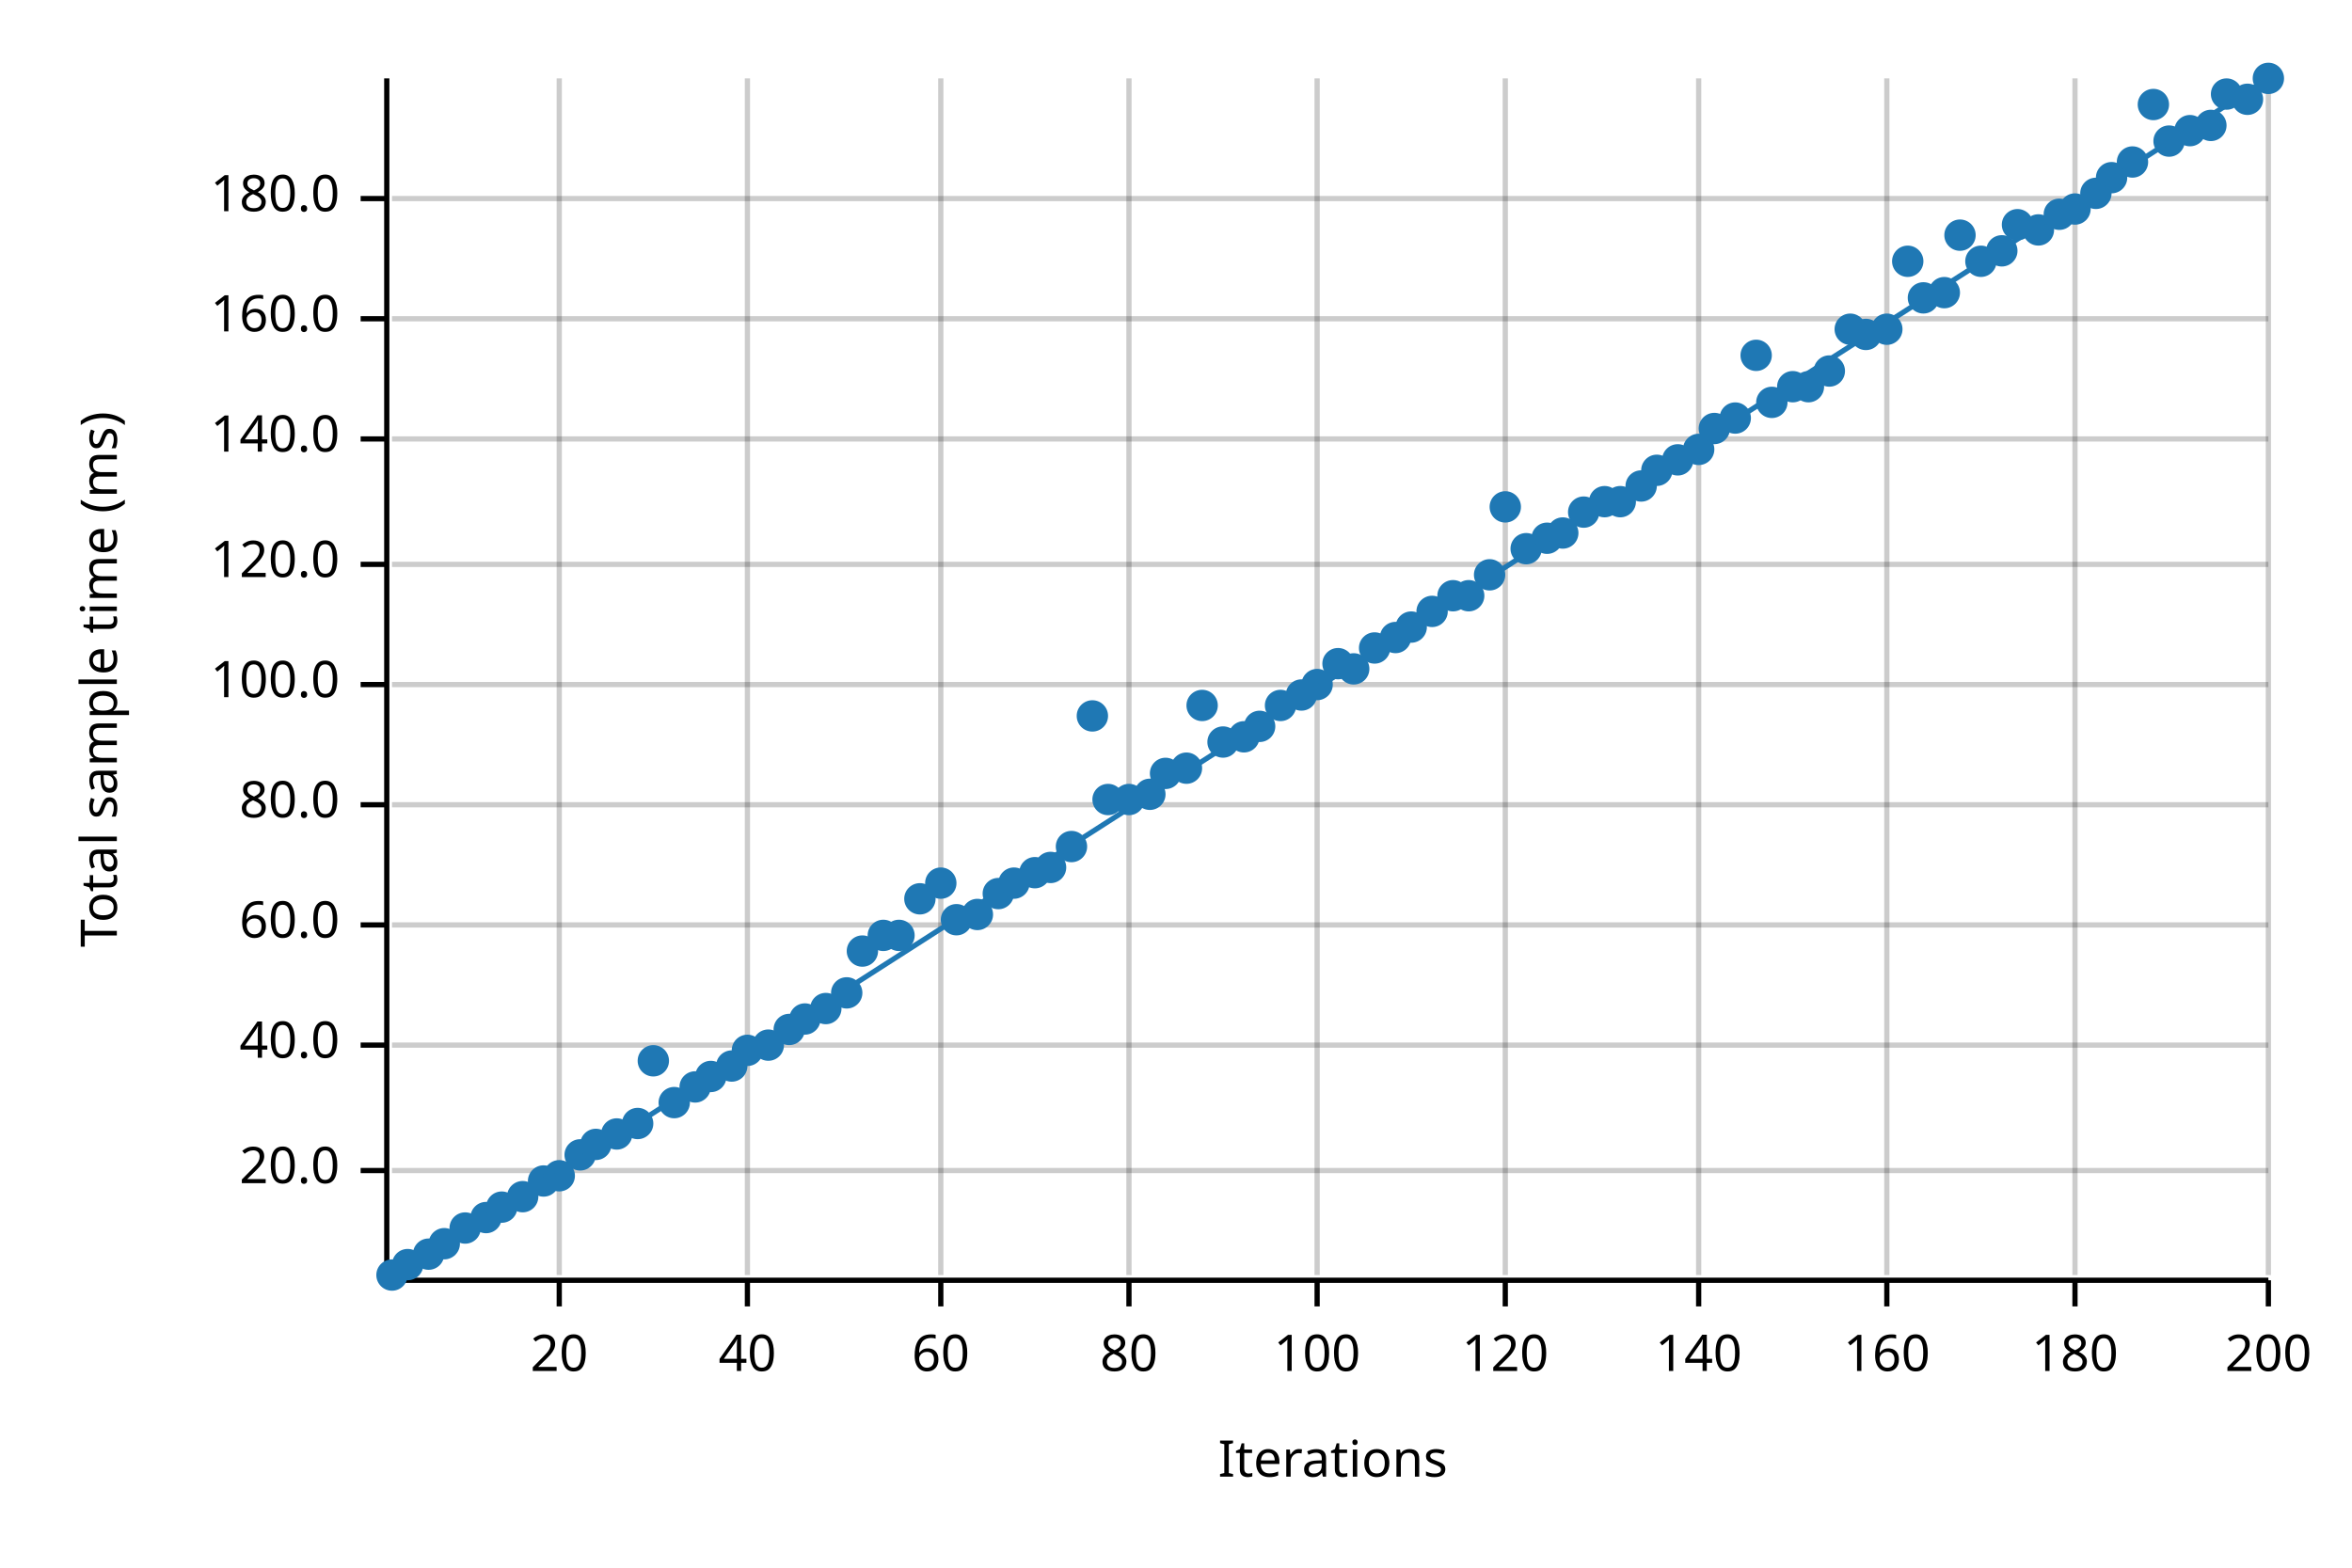
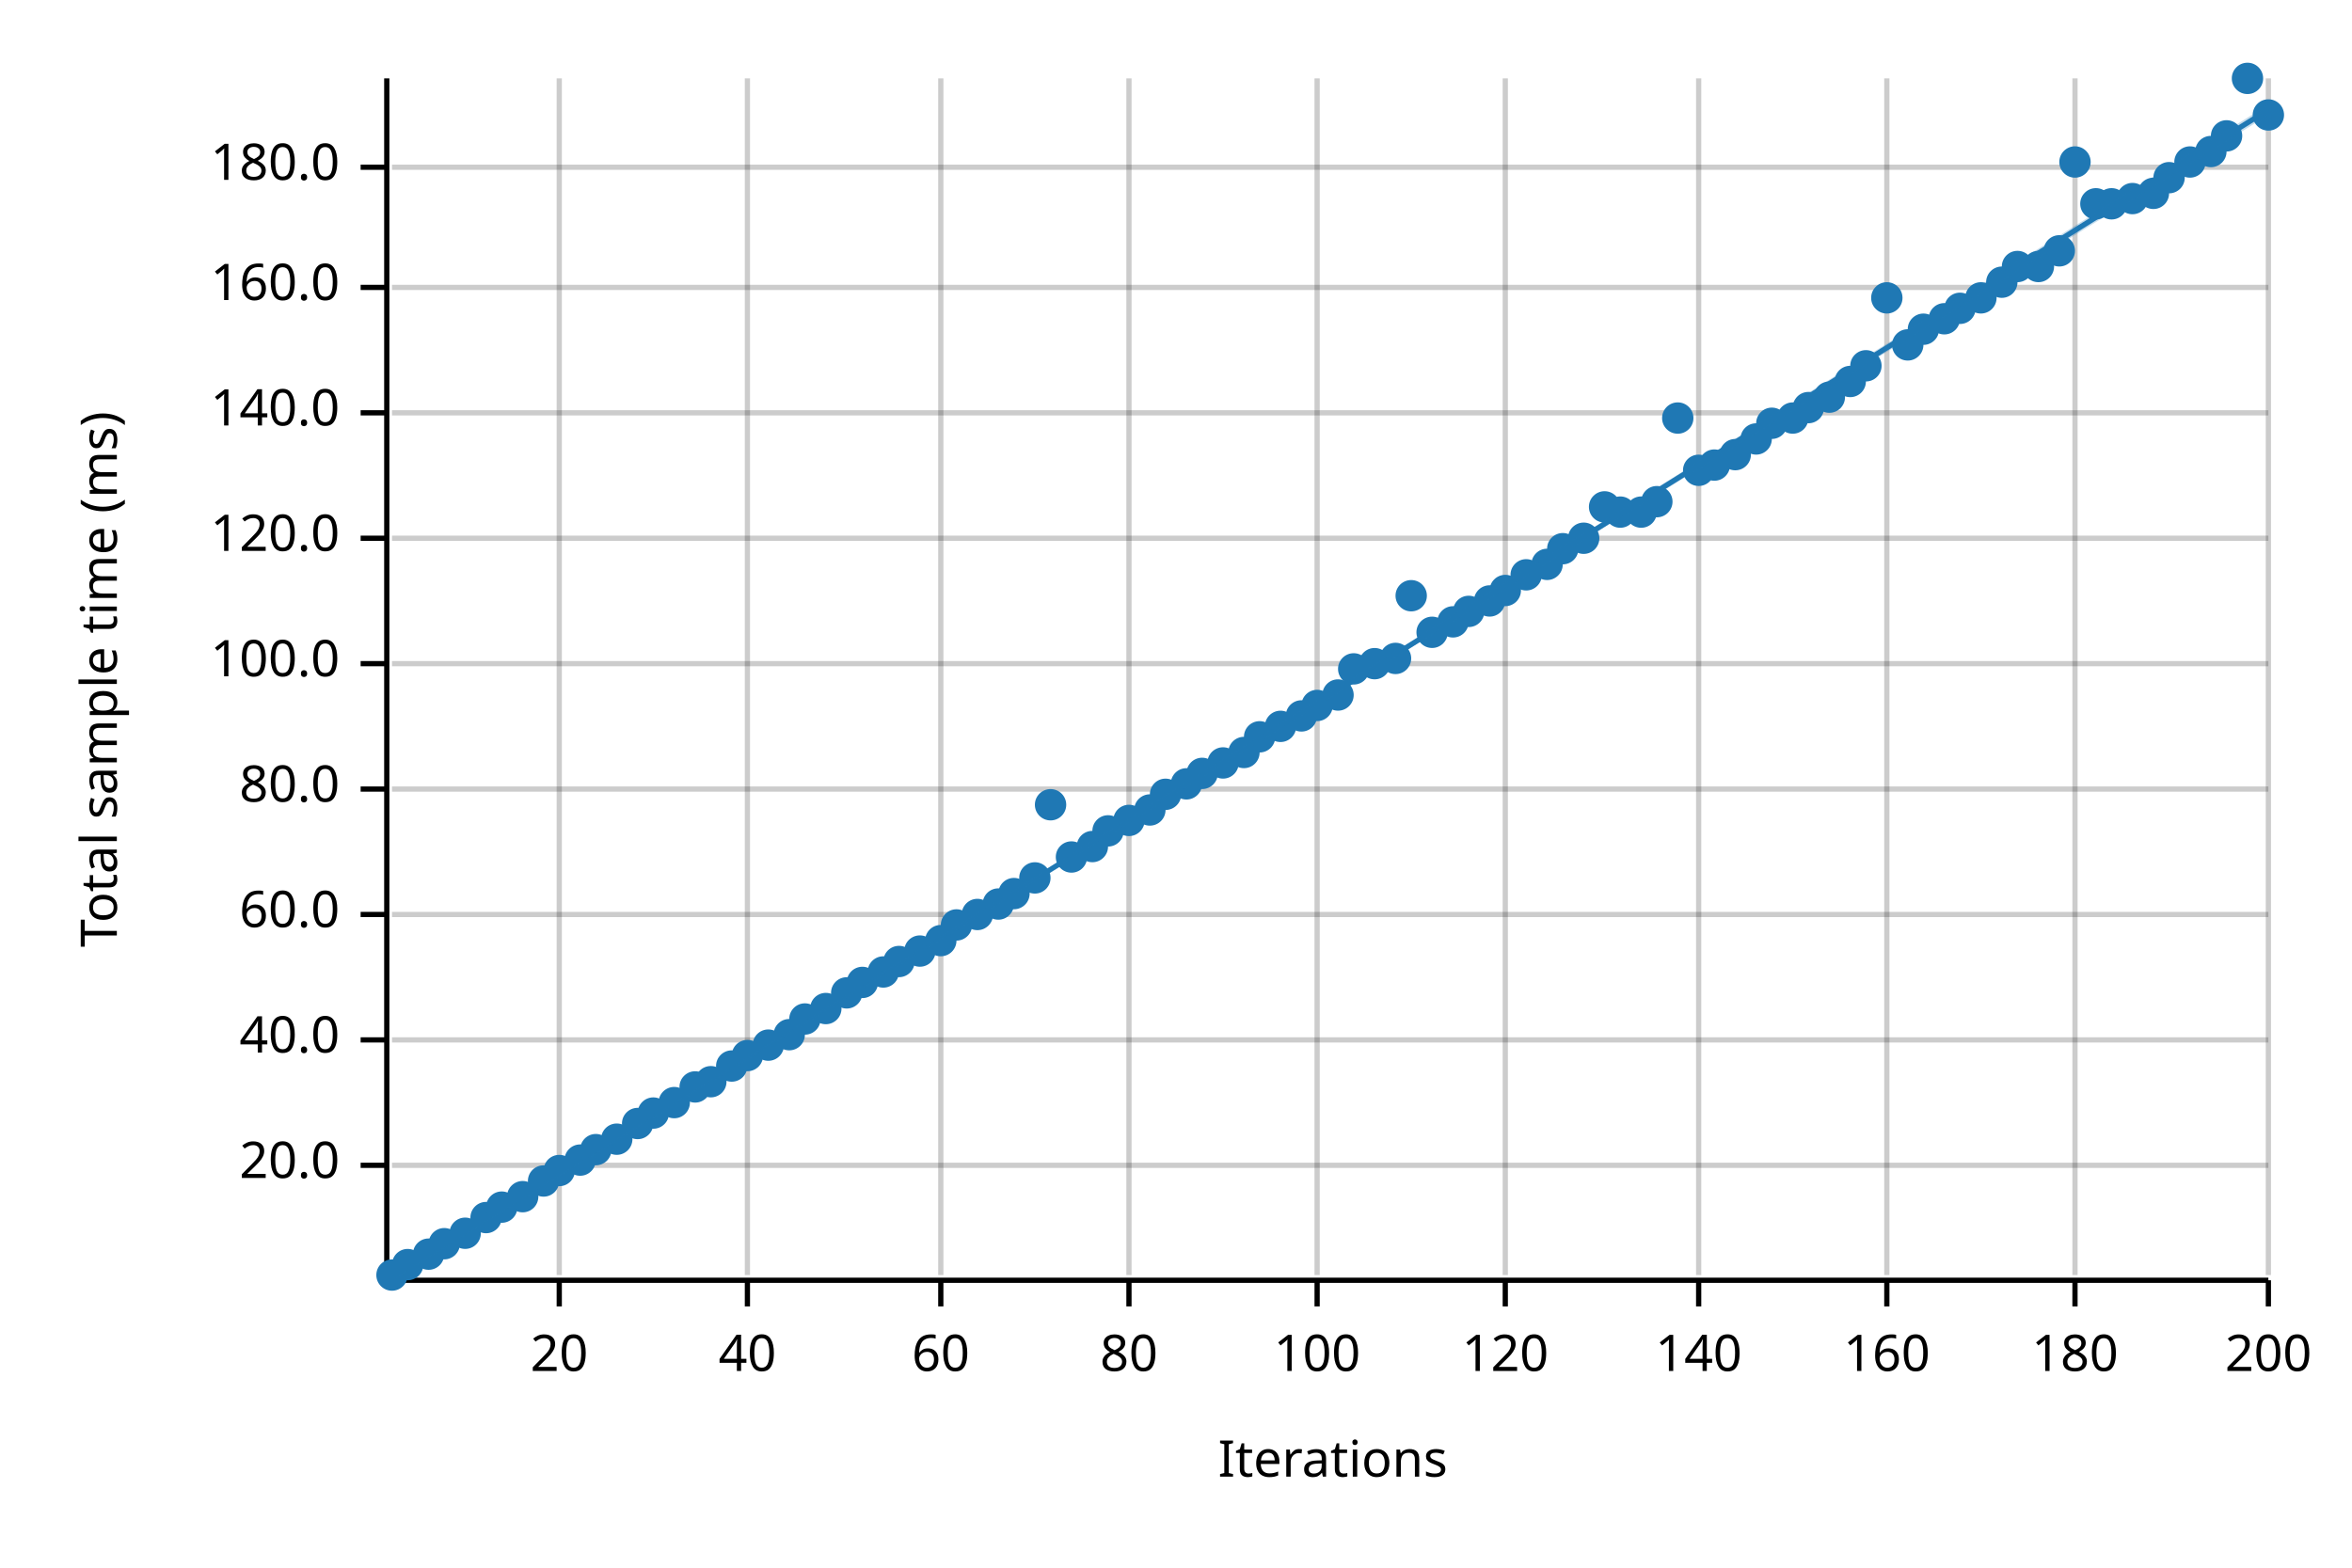
<svg xmlns="http://www.w3.org/2000/svg" width="450" height="300" viewBox="0 0 450 300">
  <text x="15" y="130" dy="0.76em" text-anchor="middle" font-family="sans-serif" font-size="9.677" opacity="1" fill="#000000" transform="rotate(270, 15, 130)">
Total sample time (ms)
</text>
  <text x="255" y="285" dy="-0.5ex" text-anchor="middle" font-family="sans-serif" font-size="9.677" opacity="1" fill="#000000">
Iterations
</text>
  <line opacity="0.2" stroke="#000000" stroke-width="1" x1="107" y1="244" x2="107" y2="15" />
  <line opacity="0.2" stroke="#000000" stroke-width="1" x1="143" y1="244" x2="143" y2="15" />
  <line opacity="0.2" stroke="#000000" stroke-width="1" x1="180" y1="244" x2="180" y2="15" />
  <line opacity="0.2" stroke="#000000" stroke-width="1" x1="216" y1="244" x2="216" y2="15" />
  <line opacity="0.2" stroke="#000000" stroke-width="1" x1="252" y1="244" x2="252" y2="15" />
  <line opacity="0.2" stroke="#000000" stroke-width="1" x1="288" y1="244" x2="288" y2="15" />
  <line opacity="0.2" stroke="#000000" stroke-width="1" x1="325" y1="244" x2="325" y2="15" />
  <line opacity="0.2" stroke="#000000" stroke-width="1" x1="361" y1="244" x2="361" y2="15" />
  <line opacity="0.2" stroke="#000000" stroke-width="1" x1="397" y1="244" x2="397" y2="15" />
  <line opacity="0.2" stroke="#000000" stroke-width="1" x1="434" y1="244" x2="434" y2="15" />
-   <line opacity="0.2" stroke="#000000" stroke-width="1" x1="75" y1="224" x2="434" y2="224" />
-   <line opacity="0.2" stroke="#000000" stroke-width="1" x1="75" y1="200" x2="434" y2="200" />
-   <line opacity="0.2" stroke="#000000" stroke-width="1" x1="75" y1="177" x2="434" y2="177" />
-   <line opacity="0.2" stroke="#000000" stroke-width="1" x1="75" y1="154" x2="434" y2="154" />
-   <line opacity="0.2" stroke="#000000" stroke-width="1" x1="75" y1="131" x2="434" y2="131" />
-   <line opacity="0.2" stroke="#000000" stroke-width="1" x1="75" y1="108" x2="434" y2="108" />
-   <line opacity="0.2" stroke="#000000" stroke-width="1" x1="75" y1="84" x2="434" y2="84" />
-   <line opacity="0.2" stroke="#000000" stroke-width="1" x1="75" y1="61" x2="434" y2="61" />
-   <line opacity="0.2" stroke="#000000" stroke-width="1" x1="75" y1="38" x2="434" y2="38" />
+   <line opacity="0.2" stroke="#000000" stroke-width="1" x1="75" y1="223" x2="434" y2="223" />
+   <line opacity="0.2" stroke="#000000" stroke-width="1" x1="75" y1="199" x2="434" y2="199" />
+   <line opacity="0.2" stroke="#000000" stroke-width="1" x1="75" y1="175" x2="434" y2="175" />
+   <line opacity="0.2" stroke="#000000" stroke-width="1" x1="75" y1="151" x2="434" y2="151" />
+   <line opacity="0.2" stroke="#000000" stroke-width="1" x1="75" y1="127" x2="434" y2="127" />
+   <line opacity="0.2" stroke="#000000" stroke-width="1" x1="75" y1="103" x2="434" y2="103" />
+   <line opacity="0.2" stroke="#000000" stroke-width="1" x1="75" y1="79" x2="434" y2="79" />
+   <line opacity="0.2" stroke="#000000" stroke-width="1" x1="75" y1="55" x2="434" y2="55" />
+   <line opacity="0.2" stroke="#000000" stroke-width="1" x1="75" y1="32" x2="434" y2="32" />
  <polyline fill="none" opacity="1" stroke="#000000" stroke-width="1" points="74,15 74,244 " />
-   <text x="65" y="224" dy="0.5ex" text-anchor="end" font-family="sans-serif" font-size="9.677" opacity="1" fill="#000000">
+   <text x="65" y="223" dy="0.5ex" text-anchor="end" font-family="sans-serif" font-size="9.677" opacity="1" fill="#000000">
20.0
</text>
-   <polyline fill="none" opacity="1" stroke="#000000" stroke-width="1" points="69,224 74,224 " />
-   <text x="65" y="200" dy="0.5ex" text-anchor="end" font-family="sans-serif" font-size="9.677" opacity="1" fill="#000000">
+   <polyline fill="none" opacity="1" stroke="#000000" stroke-width="1" points="69,223 74,223 " />
+   <text x="65" y="199" dy="0.5ex" text-anchor="end" font-family="sans-serif" font-size="9.677" opacity="1" fill="#000000">
40.0
</text>
-   <polyline fill="none" opacity="1" stroke="#000000" stroke-width="1" points="69,200 74,200 " />
-   <text x="65" y="177" dy="0.5ex" text-anchor="end" font-family="sans-serif" font-size="9.677" opacity="1" fill="#000000">
+   <polyline fill="none" opacity="1" stroke="#000000" stroke-width="1" points="69,199 74,199 " />
+   <text x="65" y="175" dy="0.5ex" text-anchor="end" font-family="sans-serif" font-size="9.677" opacity="1" fill="#000000">
60.0
</text>
-   <polyline fill="none" opacity="1" stroke="#000000" stroke-width="1" points="69,177 74,177 " />
-   <text x="65" y="154" dy="0.5ex" text-anchor="end" font-family="sans-serif" font-size="9.677" opacity="1" fill="#000000">
+   <polyline fill="none" opacity="1" stroke="#000000" stroke-width="1" points="69,175 74,175 " />
+   <text x="65" y="151" dy="0.5ex" text-anchor="end" font-family="sans-serif" font-size="9.677" opacity="1" fill="#000000">
80.0
</text>
-   <polyline fill="none" opacity="1" stroke="#000000" stroke-width="1" points="69,154 74,154 " />
-   <text x="65" y="131" dy="0.5ex" text-anchor="end" font-family="sans-serif" font-size="9.677" opacity="1" fill="#000000">
+   <polyline fill="none" opacity="1" stroke="#000000" stroke-width="1" points="69,151 74,151 " />
+   <text x="65" y="127" dy="0.5ex" text-anchor="end" font-family="sans-serif" font-size="9.677" opacity="1" fill="#000000">
100.0
</text>
-   <polyline fill="none" opacity="1" stroke="#000000" stroke-width="1" points="69,131 74,131 " />
-   <text x="65" y="108" dy="0.5ex" text-anchor="end" font-family="sans-serif" font-size="9.677" opacity="1" fill="#000000">
+   <polyline fill="none" opacity="1" stroke="#000000" stroke-width="1" points="69,127 74,127 " />
+   <text x="65" y="103" dy="0.5ex" text-anchor="end" font-family="sans-serif" font-size="9.677" opacity="1" fill="#000000">
120.0
</text>
-   <polyline fill="none" opacity="1" stroke="#000000" stroke-width="1" points="69,108 74,108 " />
-   <text x="65" y="84" dy="0.5ex" text-anchor="end" font-family="sans-serif" font-size="9.677" opacity="1" fill="#000000">
+   <polyline fill="none" opacity="1" stroke="#000000" stroke-width="1" points="69,103 74,103 " />
+   <text x="65" y="79" dy="0.5ex" text-anchor="end" font-family="sans-serif" font-size="9.677" opacity="1" fill="#000000">
140.0
</text>
-   <polyline fill="none" opacity="1" stroke="#000000" stroke-width="1" points="69,84 74,84 " />
-   <text x="65" y="61" dy="0.5ex" text-anchor="end" font-family="sans-serif" font-size="9.677" opacity="1" fill="#000000">
+   <polyline fill="none" opacity="1" stroke="#000000" stroke-width="1" points="69,79 74,79 " />
+   <text x="65" y="55" dy="0.5ex" text-anchor="end" font-family="sans-serif" font-size="9.677" opacity="1" fill="#000000">
160.0
</text>
-   <polyline fill="none" opacity="1" stroke="#000000" stroke-width="1" points="69,61 74,61 " />
-   <text x="65" y="38" dy="0.5ex" text-anchor="end" font-family="sans-serif" font-size="9.677" opacity="1" fill="#000000">
+   <polyline fill="none" opacity="1" stroke="#000000" stroke-width="1" points="69,55 74,55 " />
+   <text x="65" y="32" dy="0.5ex" text-anchor="end" font-family="sans-serif" font-size="9.677" opacity="1" fill="#000000">
180.0
</text>
-   <polyline fill="none" opacity="1" stroke="#000000" stroke-width="1" points="69,38 74,38 " />
+   <polyline fill="none" opacity="1" stroke="#000000" stroke-width="1" points="69,32 74,32 " />
  <polyline fill="none" opacity="1" stroke="#000000" stroke-width="1" points="75,245 434,245 " />
  <text x="107" y="255" dy="0.76em" text-anchor="middle" font-family="sans-serif" font-size="9.677" opacity="1" fill="#000000">
20
</text>
  <polyline fill="none" opacity="1" stroke="#000000" stroke-width="1" points="107,245 107,250 " />
  <text x="143" y="255" dy="0.76em" text-anchor="middle" font-family="sans-serif" font-size="9.677" opacity="1" fill="#000000">
40
</text>
  <polyline fill="none" opacity="1" stroke="#000000" stroke-width="1" points="143,245 143,250 " />
  <text x="180" y="255" dy="0.76em" text-anchor="middle" font-family="sans-serif" font-size="9.677" opacity="1" fill="#000000">
60
</text>
  <polyline fill="none" opacity="1" stroke="#000000" stroke-width="1" points="180,245 180,250 " />
  <text x="216" y="255" dy="0.76em" text-anchor="middle" font-family="sans-serif" font-size="9.677" opacity="1" fill="#000000">
80
</text>
  <polyline fill="none" opacity="1" stroke="#000000" stroke-width="1" points="216,245 216,250 " />
  <text x="252" y="255" dy="0.76em" text-anchor="middle" font-family="sans-serif" font-size="9.677" opacity="1" fill="#000000">
100
</text>
  <polyline fill="none" opacity="1" stroke="#000000" stroke-width="1" points="252,245 252,250 " />
  <text x="288" y="255" dy="0.76em" text-anchor="middle" font-family="sans-serif" font-size="9.677" opacity="1" fill="#000000">
120
</text>
  <polyline fill="none" opacity="1" stroke="#000000" stroke-width="1" points="288,245 288,250 " />
  <text x="325" y="255" dy="0.76em" text-anchor="middle" font-family="sans-serif" font-size="9.677" opacity="1" fill="#000000">
140
</text>
  <polyline fill="none" opacity="1" stroke="#000000" stroke-width="1" points="325,245 325,250 " />
  <text x="361" y="255" dy="0.76em" text-anchor="middle" font-family="sans-serif" font-size="9.677" opacity="1" fill="#000000">
160
</text>
  <polyline fill="none" opacity="1" stroke="#000000" stroke-width="1" points="361,245 361,250 " />
  <text x="397" y="255" dy="0.76em" text-anchor="middle" font-family="sans-serif" font-size="9.677" opacity="1" fill="#000000">
180
</text>
  <polyline fill="none" opacity="1" stroke="#000000" stroke-width="1" points="397,245 397,250 " />
  <text x="434" y="255" dy="0.76em" text-anchor="middle" font-family="sans-serif" font-size="9.677" opacity="1" fill="#000000">
200
</text>
  <polyline fill="none" opacity="1" stroke="#000000" stroke-width="1" points="434,245 434,250 " />
  <circle cx="75" cy="244" r="3" opacity="1" fill="#1F78B4" stroke="none" stroke-width="1" />
  <circle cx="78" cy="242" r="3" opacity="1" fill="#1F78B4" stroke="none" stroke-width="1" />
  <circle cx="82" cy="240" r="3" opacity="1" fill="#1F78B4" stroke="none" stroke-width="1" />
  <circle cx="85" cy="238" r="3" opacity="1" fill="#1F78B4" stroke="none" stroke-width="1" />
-   <circle cx="89" cy="235" r="3" opacity="1" fill="#1F78B4" stroke="none" stroke-width="1" />
+   <circle cx="89" cy="236" r="3" opacity="1" fill="#1F78B4" stroke="none" stroke-width="1" />
  <circle cx="93" cy="233" r="3" opacity="1" fill="#1F78B4" stroke="none" stroke-width="1" />
  <circle cx="96" cy="231" r="3" opacity="1" fill="#1F78B4" stroke="none" stroke-width="1" />
  <circle cx="100" cy="229" r="3" opacity="1" fill="#1F78B4" stroke="none" stroke-width="1" />
  <circle cx="104" cy="226" r="3" opacity="1" fill="#1F78B4" stroke="none" stroke-width="1" />
-   <circle cx="107" cy="225" r="3" opacity="1" fill="#1F78B4" stroke="none" stroke-width="1" />
-   <circle cx="111" cy="221" r="3" opacity="1" fill="#1F78B4" stroke="none" stroke-width="1" />
-   <circle cx="114" cy="219" r="3" opacity="1" fill="#1F78B4" stroke="none" stroke-width="1" />
-   <circle cx="118" cy="217" r="3" opacity="1" fill="#1F78B4" stroke="none" stroke-width="1" />
+   <circle cx="107" cy="224" r="3" opacity="1" fill="#1F78B4" stroke="none" stroke-width="1" />
+   <circle cx="111" cy="222" r="3" opacity="1" fill="#1F78B4" stroke="none" stroke-width="1" />
+   <circle cx="114" cy="220" r="3" opacity="1" fill="#1F78B4" stroke="none" stroke-width="1" />
+   <circle cx="118" cy="218" r="3" opacity="1" fill="#1F78B4" stroke="none" stroke-width="1" />
  <circle cx="122" cy="215" r="3" opacity="1" fill="#1F78B4" stroke="none" stroke-width="1" />
-   <circle cx="125" cy="203" r="3" opacity="1" fill="#1F78B4" stroke="none" stroke-width="1" />
+   <circle cx="125" cy="213" r="3" opacity="1" fill="#1F78B4" stroke="none" stroke-width="1" />
  <circle cx="129" cy="211" r="3" opacity="1" fill="#1F78B4" stroke="none" stroke-width="1" />
  <circle cx="133" cy="208" r="3" opacity="1" fill="#1F78B4" stroke="none" stroke-width="1" />
-   <circle cx="136" cy="206" r="3" opacity="1" fill="#1F78B4" stroke="none" stroke-width="1" />
+   <circle cx="136" cy="207" r="3" opacity="1" fill="#1F78B4" stroke="none" stroke-width="1" />
  <circle cx="140" cy="204" r="3" opacity="1" fill="#1F78B4" stroke="none" stroke-width="1" />
-   <circle cx="143" cy="201" r="3" opacity="1" fill="#1F78B4" stroke="none" stroke-width="1" />
+   <circle cx="143" cy="202" r="3" opacity="1" fill="#1F78B4" stroke="none" stroke-width="1" />
  <circle cx="147" cy="200" r="3" opacity="1" fill="#1F78B4" stroke="none" stroke-width="1" />
-   <circle cx="151" cy="197" r="3" opacity="1" fill="#1F78B4" stroke="none" stroke-width="1" />
+   <circle cx="151" cy="198" r="3" opacity="1" fill="#1F78B4" stroke="none" stroke-width="1" />
  <circle cx="154" cy="195" r="3" opacity="1" fill="#1F78B4" stroke="none" stroke-width="1" />
  <circle cx="158" cy="193" r="3" opacity="1" fill="#1F78B4" stroke="none" stroke-width="1" />
  <circle cx="162" cy="190" r="3" opacity="1" fill="#1F78B4" stroke="none" stroke-width="1" />
-   <circle cx="165" cy="182" r="3" opacity="1" fill="#1F78B4" stroke="none" stroke-width="1" />
-   <circle cx="169" cy="179" r="3" opacity="1" fill="#1F78B4" stroke="none" stroke-width="1" />
-   <circle cx="172" cy="179" r="3" opacity="1" fill="#1F78B4" stroke="none" stroke-width="1" />
-   <circle cx="176" cy="172" r="3" opacity="1" fill="#1F78B4" stroke="none" stroke-width="1" />
-   <circle cx="180" cy="169" r="3" opacity="1" fill="#1F78B4" stroke="none" stroke-width="1" />
-   <circle cx="183" cy="176" r="3" opacity="1" fill="#1F78B4" stroke="none" stroke-width="1" />
+   <circle cx="165" cy="188" r="3" opacity="1" fill="#1F78B4" stroke="none" stroke-width="1" />
+   <circle cx="169" cy="186" r="3" opacity="1" fill="#1F78B4" stroke="none" stroke-width="1" />
+   <circle cx="172" cy="184" r="3" opacity="1" fill="#1F78B4" stroke="none" stroke-width="1" />
+   <circle cx="176" cy="182" r="3" opacity="1" fill="#1F78B4" stroke="none" stroke-width="1" />
+   <circle cx="180" cy="180" r="3" opacity="1" fill="#1F78B4" stroke="none" stroke-width="1" />
+   <circle cx="183" cy="177" r="3" opacity="1" fill="#1F78B4" stroke="none" stroke-width="1" />
  <circle cx="187" cy="175" r="3" opacity="1" fill="#1F78B4" stroke="none" stroke-width="1" />
-   <circle cx="191" cy="171" r="3" opacity="1" fill="#1F78B4" stroke="none" stroke-width="1" />
-   <circle cx="194" cy="169" r="3" opacity="1" fill="#1F78B4" stroke="none" stroke-width="1" />
-   <circle cx="198" cy="167" r="3" opacity="1" fill="#1F78B4" stroke="none" stroke-width="1" />
-   <circle cx="201" cy="166" r="3" opacity="1" fill="#1F78B4" stroke="none" stroke-width="1" />
-   <circle cx="205" cy="162" r="3" opacity="1" fill="#1F78B4" stroke="none" stroke-width="1" />
-   <circle cx="209" cy="137" r="3" opacity="1" fill="#1F78B4" stroke="none" stroke-width="1" />
-   <circle cx="212" cy="153" r="3" opacity="1" fill="#1F78B4" stroke="none" stroke-width="1" />
-   <circle cx="216" cy="153" r="3" opacity="1" fill="#1F78B4" stroke="none" stroke-width="1" />
-   <circle cx="220" cy="152" r="3" opacity="1" fill="#1F78B4" stroke="none" stroke-width="1" />
-   <circle cx="223" cy="148" r="3" opacity="1" fill="#1F78B4" stroke="none" stroke-width="1" />
-   <circle cx="227" cy="147" r="3" opacity="1" fill="#1F78B4" stroke="none" stroke-width="1" />
-   <circle cx="230" cy="135" r="3" opacity="1" fill="#1F78B4" stroke="none" stroke-width="1" />
-   <circle cx="234" cy="142" r="3" opacity="1" fill="#1F78B4" stroke="none" stroke-width="1" />
-   <circle cx="238" cy="141" r="3" opacity="1" fill="#1F78B4" stroke="none" stroke-width="1" />
-   <circle cx="241" cy="139" r="3" opacity="1" fill="#1F78B4" stroke="none" stroke-width="1" />
-   <circle cx="245" cy="135" r="3" opacity="1" fill="#1F78B4" stroke="none" stroke-width="1" />
-   <circle cx="249" cy="133" r="3" opacity="1" fill="#1F78B4" stroke="none" stroke-width="1" />
-   <circle cx="252" cy="131" r="3" opacity="1" fill="#1F78B4" stroke="none" stroke-width="1" />
-   <circle cx="256" cy="127" r="3" opacity="1" fill="#1F78B4" stroke="none" stroke-width="1" />
+   <circle cx="191" cy="173" r="3" opacity="1" fill="#1F78B4" stroke="none" stroke-width="1" />
+   <circle cx="194" cy="171" r="3" opacity="1" fill="#1F78B4" stroke="none" stroke-width="1" />
+   <circle cx="198" cy="168" r="3" opacity="1" fill="#1F78B4" stroke="none" stroke-width="1" />
+   <circle cx="201" cy="154" r="3" opacity="1" fill="#1F78B4" stroke="none" stroke-width="1" />
+   <circle cx="205" cy="164" r="3" opacity="1" fill="#1F78B4" stroke="none" stroke-width="1" />
+   <circle cx="209" cy="162" r="3" opacity="1" fill="#1F78B4" stroke="none" stroke-width="1" />
+   <circle cx="212" cy="159" r="3" opacity="1" fill="#1F78B4" stroke="none" stroke-width="1" />
+   <circle cx="216" cy="157" r="3" opacity="1" fill="#1F78B4" stroke="none" stroke-width="1" />
+   <circle cx="220" cy="155" r="3" opacity="1" fill="#1F78B4" stroke="none" stroke-width="1" />
+   <circle cx="223" cy="152" r="3" opacity="1" fill="#1F78B4" stroke="none" stroke-width="1" />
+   <circle cx="227" cy="150" r="3" opacity="1" fill="#1F78B4" stroke="none" stroke-width="1" />
+   <circle cx="230" cy="148" r="3" opacity="1" fill="#1F78B4" stroke="none" stroke-width="1" />
+   <circle cx="234" cy="146" r="3" opacity="1" fill="#1F78B4" stroke="none" stroke-width="1" />
+   <circle cx="238" cy="144" r="3" opacity="1" fill="#1F78B4" stroke="none" stroke-width="1" />
+   <circle cx="241" cy="141" r="3" opacity="1" fill="#1F78B4" stroke="none" stroke-width="1" />
+   <circle cx="245" cy="139" r="3" opacity="1" fill="#1F78B4" stroke="none" stroke-width="1" />
+   <circle cx="249" cy="137" r="3" opacity="1" fill="#1F78B4" stroke="none" stroke-width="1" />
+   <circle cx="252" cy="135" r="3" opacity="1" fill="#1F78B4" stroke="none" stroke-width="1" />
+   <circle cx="256" cy="133" r="3" opacity="1" fill="#1F78B4" stroke="none" stroke-width="1" />
  <circle cx="259" cy="128" r="3" opacity="1" fill="#1F78B4" stroke="none" stroke-width="1" />
-   <circle cx="263" cy="124" r="3" opacity="1" fill="#1F78B4" stroke="none" stroke-width="1" />
-   <circle cx="267" cy="122" r="3" opacity="1" fill="#1F78B4" stroke="none" stroke-width="1" />
-   <circle cx="270" cy="120" r="3" opacity="1" fill="#1F78B4" stroke="none" stroke-width="1" />
-   <circle cx="274" cy="117" r="3" opacity="1" fill="#1F78B4" stroke="none" stroke-width="1" />
-   <circle cx="278" cy="114" r="3" opacity="1" fill="#1F78B4" stroke="none" stroke-width="1" />
-   <circle cx="281" cy="114" r="3" opacity="1" fill="#1F78B4" stroke="none" stroke-width="1" />
-   <circle cx="285" cy="110" r="3" opacity="1" fill="#1F78B4" stroke="none" stroke-width="1" />
-   <circle cx="288" cy="97" r="3" opacity="1" fill="#1F78B4" stroke="none" stroke-width="1" />
-   <circle cx="292" cy="105" r="3" opacity="1" fill="#1F78B4" stroke="none" stroke-width="1" />
-   <circle cx="296" cy="103" r="3" opacity="1" fill="#1F78B4" stroke="none" stroke-width="1" />
-   <circle cx="299" cy="102" r="3" opacity="1" fill="#1F78B4" stroke="none" stroke-width="1" />
-   <circle cx="303" cy="98" r="3" opacity="1" fill="#1F78B4" stroke="none" stroke-width="1" />
-   <circle cx="307" cy="96" r="3" opacity="1" fill="#1F78B4" stroke="none" stroke-width="1" />
-   <circle cx="310" cy="96" r="3" opacity="1" fill="#1F78B4" stroke="none" stroke-width="1" />
-   <circle cx="314" cy="93" r="3" opacity="1" fill="#1F78B4" stroke="none" stroke-width="1" />
-   <circle cx="317" cy="90" r="3" opacity="1" fill="#1F78B4" stroke="none" stroke-width="1" />
-   <circle cx="321" cy="88" r="3" opacity="1" fill="#1F78B4" stroke="none" stroke-width="1" />
-   <circle cx="325" cy="86" r="3" opacity="1" fill="#1F78B4" stroke="none" stroke-width="1" />
-   <circle cx="328" cy="82" r="3" opacity="1" fill="#1F78B4" stroke="none" stroke-width="1" />
-   <circle cx="332" cy="80" r="3" opacity="1" fill="#1F78B4" stroke="none" stroke-width="1" />
-   <circle cx="336" cy="68" r="3" opacity="1" fill="#1F78B4" stroke="none" stroke-width="1" />
-   <circle cx="339" cy="77" r="3" opacity="1" fill="#1F78B4" stroke="none" stroke-width="1" />
-   <circle cx="343" cy="74" r="3" opacity="1" fill="#1F78B4" stroke="none" stroke-width="1" />
-   <circle cx="346" cy="74" r="3" opacity="1" fill="#1F78B4" stroke="none" stroke-width="1" />
-   <circle cx="350" cy="71" r="3" opacity="1" fill="#1F78B4" stroke="none" stroke-width="1" />
-   <circle cx="354" cy="63" r="3" opacity="1" fill="#1F78B4" stroke="none" stroke-width="1" />
-   <circle cx="357" cy="64" r="3" opacity="1" fill="#1F78B4" stroke="none" stroke-width="1" />
-   <circle cx="361" cy="63" r="3" opacity="1" fill="#1F78B4" stroke="none" stroke-width="1" />
-   <circle cx="365" cy="50" r="3" opacity="1" fill="#1F78B4" stroke="none" stroke-width="1" />
-   <circle cx="368" cy="57" r="3" opacity="1" fill="#1F78B4" stroke="none" stroke-width="1" />
-   <circle cx="372" cy="56" r="3" opacity="1" fill="#1F78B4" stroke="none" stroke-width="1" />
-   <circle cx="375" cy="45" r="3" opacity="1" fill="#1F78B4" stroke="none" stroke-width="1" />
-   <circle cx="379" cy="50" r="3" opacity="1" fill="#1F78B4" stroke="none" stroke-width="1" />
-   <circle cx="383" cy="48" r="3" opacity="1" fill="#1F78B4" stroke="none" stroke-width="1" />
-   <circle cx="386" cy="43" r="3" opacity="1" fill="#1F78B4" stroke="none" stroke-width="1" />
-   <circle cx="390" cy="44" r="3" opacity="1" fill="#1F78B4" stroke="none" stroke-width="1" />
-   <circle cx="394" cy="41" r="3" opacity="1" fill="#1F78B4" stroke="none" stroke-width="1" />
-   <circle cx="397" cy="40" r="3" opacity="1" fill="#1F78B4" stroke="none" stroke-width="1" />
-   <circle cx="401" cy="37" r="3" opacity="1" fill="#1F78B4" stroke="none" stroke-width="1" />
-   <circle cx="404" cy="34" r="3" opacity="1" fill="#1F78B4" stroke="none" stroke-width="1" />
-   <circle cx="408" cy="31" r="3" opacity="1" fill="#1F78B4" stroke="none" stroke-width="1" />
-   <circle cx="412" cy="20" r="3" opacity="1" fill="#1F78B4" stroke="none" stroke-width="1" />
-   <circle cx="415" cy="27" r="3" opacity="1" fill="#1F78B4" stroke="none" stroke-width="1" />
-   <circle cx="419" cy="25" r="3" opacity="1" fill="#1F78B4" stroke="none" stroke-width="1" />
-   <circle cx="423" cy="24" r="3" opacity="1" fill="#1F78B4" stroke="none" stroke-width="1" />
-   <circle cx="426" cy="18" r="3" opacity="1" fill="#1F78B4" stroke="none" stroke-width="1" />
-   <circle cx="430" cy="19" r="3" opacity="1" fill="#1F78B4" stroke="none" stroke-width="1" />
-   <circle cx="434" cy="15" r="3" opacity="1" fill="#1F78B4" stroke="none" stroke-width="1" />
-   <polyline fill="none" opacity="1" stroke="#1F78B4" stroke-width="1" points="75,245 434,15 " />
-   <polygon opacity="0.25" fill="#1F78B4" points="75,245 434,15 434,15 " />
+   <circle cx="263" cy="127" r="3" opacity="1" fill="#1F78B4" stroke="none" stroke-width="1" />
+   <circle cx="267" cy="126" r="3" opacity="1" fill="#1F78B4" stroke="none" stroke-width="1" />
+   <circle cx="270" cy="114" r="3" opacity="1" fill="#1F78B4" stroke="none" stroke-width="1" />
+   <circle cx="274" cy="121" r="3" opacity="1" fill="#1F78B4" stroke="none" stroke-width="1" />
+   <circle cx="278" cy="119" r="3" opacity="1" fill="#1F78B4" stroke="none" stroke-width="1" />
+   <circle cx="281" cy="117" r="3" opacity="1" fill="#1F78B4" stroke="none" stroke-width="1" />
+   <circle cx="285" cy="115" r="3" opacity="1" fill="#1F78B4" stroke="none" stroke-width="1" />
+   <circle cx="288" cy="113" r="3" opacity="1" fill="#1F78B4" stroke="none" stroke-width="1" />
+   <circle cx="292" cy="110" r="3" opacity="1" fill="#1F78B4" stroke="none" stroke-width="1" />
+   <circle cx="296" cy="108" r="3" opacity="1" fill="#1F78B4" stroke="none" stroke-width="1" />
+   <circle cx="299" cy="105" r="3" opacity="1" fill="#1F78B4" stroke="none" stroke-width="1" />
+   <circle cx="303" cy="103" r="3" opacity="1" fill="#1F78B4" stroke="none" stroke-width="1" />
+   <circle cx="307" cy="97" r="3" opacity="1" fill="#1F78B4" stroke="none" stroke-width="1" />
+   <circle cx="310" cy="98" r="3" opacity="1" fill="#1F78B4" stroke="none" stroke-width="1" />
+   <circle cx="314" cy="98" r="3" opacity="1" fill="#1F78B4" stroke="none" stroke-width="1" />
+   <circle cx="317" cy="96" r="3" opacity="1" fill="#1F78B4" stroke="none" stroke-width="1" />
+   <circle cx="321" cy="80" r="3" opacity="1" fill="#1F78B4" stroke="none" stroke-width="1" />
+   <circle cx="325" cy="90" r="3" opacity="1" fill="#1F78B4" stroke="none" stroke-width="1" />
+   <circle cx="328" cy="89" r="3" opacity="1" fill="#1F78B4" stroke="none" stroke-width="1" />
+   <circle cx="332" cy="87" r="3" opacity="1" fill="#1F78B4" stroke="none" stroke-width="1" />
+   <circle cx="336" cy="84" r="3" opacity="1" fill="#1F78B4" stroke="none" stroke-width="1" />
+   <circle cx="339" cy="81" r="3" opacity="1" fill="#1F78B4" stroke="none" stroke-width="1" />
+   <circle cx="343" cy="80" r="3" opacity="1" fill="#1F78B4" stroke="none" stroke-width="1" />
+   <circle cx="346" cy="78" r="3" opacity="1" fill="#1F78B4" stroke="none" stroke-width="1" />
+   <circle cx="350" cy="76" r="3" opacity="1" fill="#1F78B4" stroke="none" stroke-width="1" />
+   <circle cx="354" cy="73" r="3" opacity="1" fill="#1F78B4" stroke="none" stroke-width="1" />
+   <circle cx="357" cy="70" r="3" opacity="1" fill="#1F78B4" stroke="none" stroke-width="1" />
+   <circle cx="361" cy="57" r="3" opacity="1" fill="#1F78B4" stroke="none" stroke-width="1" />
+   <circle cx="365" cy="66" r="3" opacity="1" fill="#1F78B4" stroke="none" stroke-width="1" />
+   <circle cx="368" cy="63" r="3" opacity="1" fill="#1F78B4" stroke="none" stroke-width="1" />
+   <circle cx="372" cy="61" r="3" opacity="1" fill="#1F78B4" stroke="none" stroke-width="1" />
+   <circle cx="375" cy="59" r="3" opacity="1" fill="#1F78B4" stroke="none" stroke-width="1" />
+   <circle cx="379" cy="57" r="3" opacity="1" fill="#1F78B4" stroke="none" stroke-width="1" />
+   <circle cx="383" cy="54" r="3" opacity="1" fill="#1F78B4" stroke="none" stroke-width="1" />
+   <circle cx="386" cy="51" r="3" opacity="1" fill="#1F78B4" stroke="none" stroke-width="1" />
+   <circle cx="390" cy="51" r="3" opacity="1" fill="#1F78B4" stroke="none" stroke-width="1" />
+   <circle cx="394" cy="48" r="3" opacity="1" fill="#1F78B4" stroke="none" stroke-width="1" />
+   <circle cx="397" cy="31" r="3" opacity="1" fill="#1F78B4" stroke="none" stroke-width="1" />
+   <circle cx="401" cy="39" r="3" opacity="1" fill="#1F78B4" stroke="none" stroke-width="1" />
+   <circle cx="404" cy="39" r="3" opacity="1" fill="#1F78B4" stroke="none" stroke-width="1" />
+   <circle cx="408" cy="38" r="3" opacity="1" fill="#1F78B4" stroke="none" stroke-width="1" />
+   <circle cx="412" cy="37" r="3" opacity="1" fill="#1F78B4" stroke="none" stroke-width="1" />
+   <circle cx="415" cy="34" r="3" opacity="1" fill="#1F78B4" stroke="none" stroke-width="1" />
+   <circle cx="419" cy="31" r="3" opacity="1" fill="#1F78B4" stroke="none" stroke-width="1" />
+   <circle cx="423" cy="29" r="3" opacity="1" fill="#1F78B4" stroke="none" stroke-width="1" />
+   <circle cx="426" cy="26" r="3" opacity="1" fill="#1F78B4" stroke="none" stroke-width="1" />
+   <circle cx="430" cy="15" r="3" opacity="1" fill="#1F78B4" stroke="none" stroke-width="1" />
+   <circle cx="434" cy="22" r="3" opacity="1" fill="#1F78B4" stroke="none" stroke-width="1" />
+   <polyline fill="none" opacity="1" stroke="#1F78B4" stroke-width="1" points="75,245 434,21 " />
+   <polygon opacity="0.25" fill="#1F78B4" points="75,245 434,22 434,20 " />
</svg>
